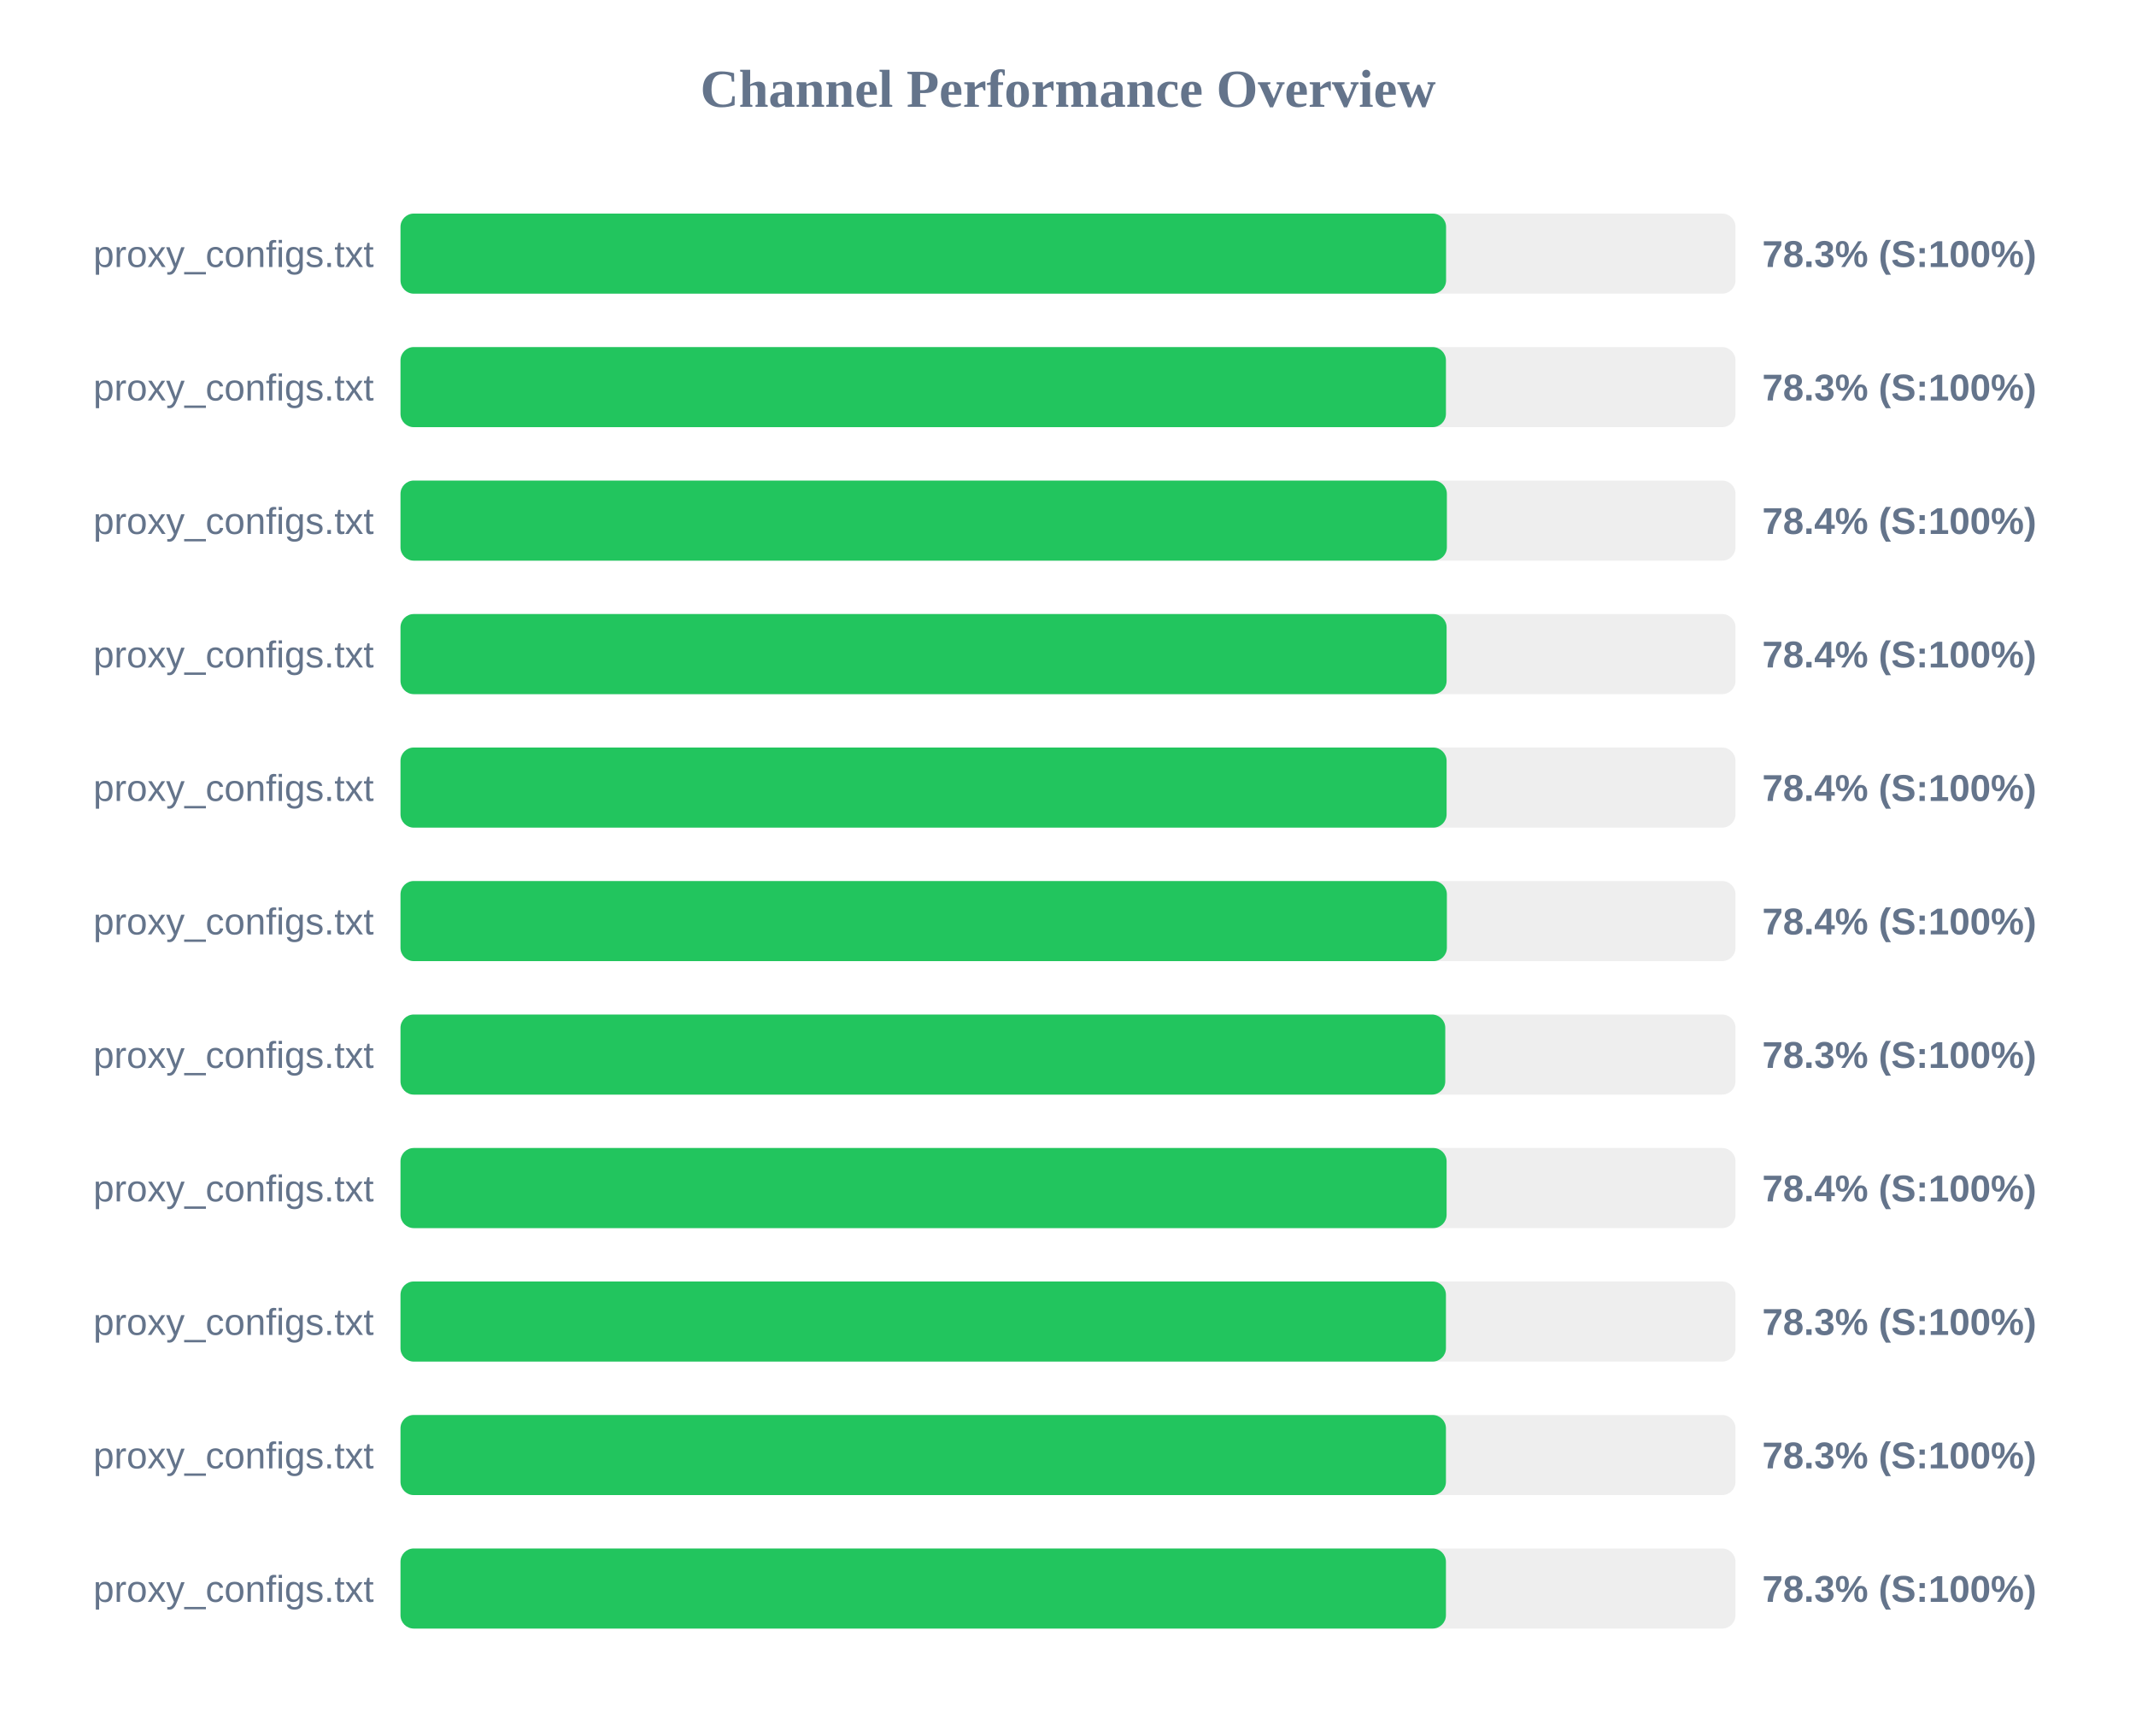
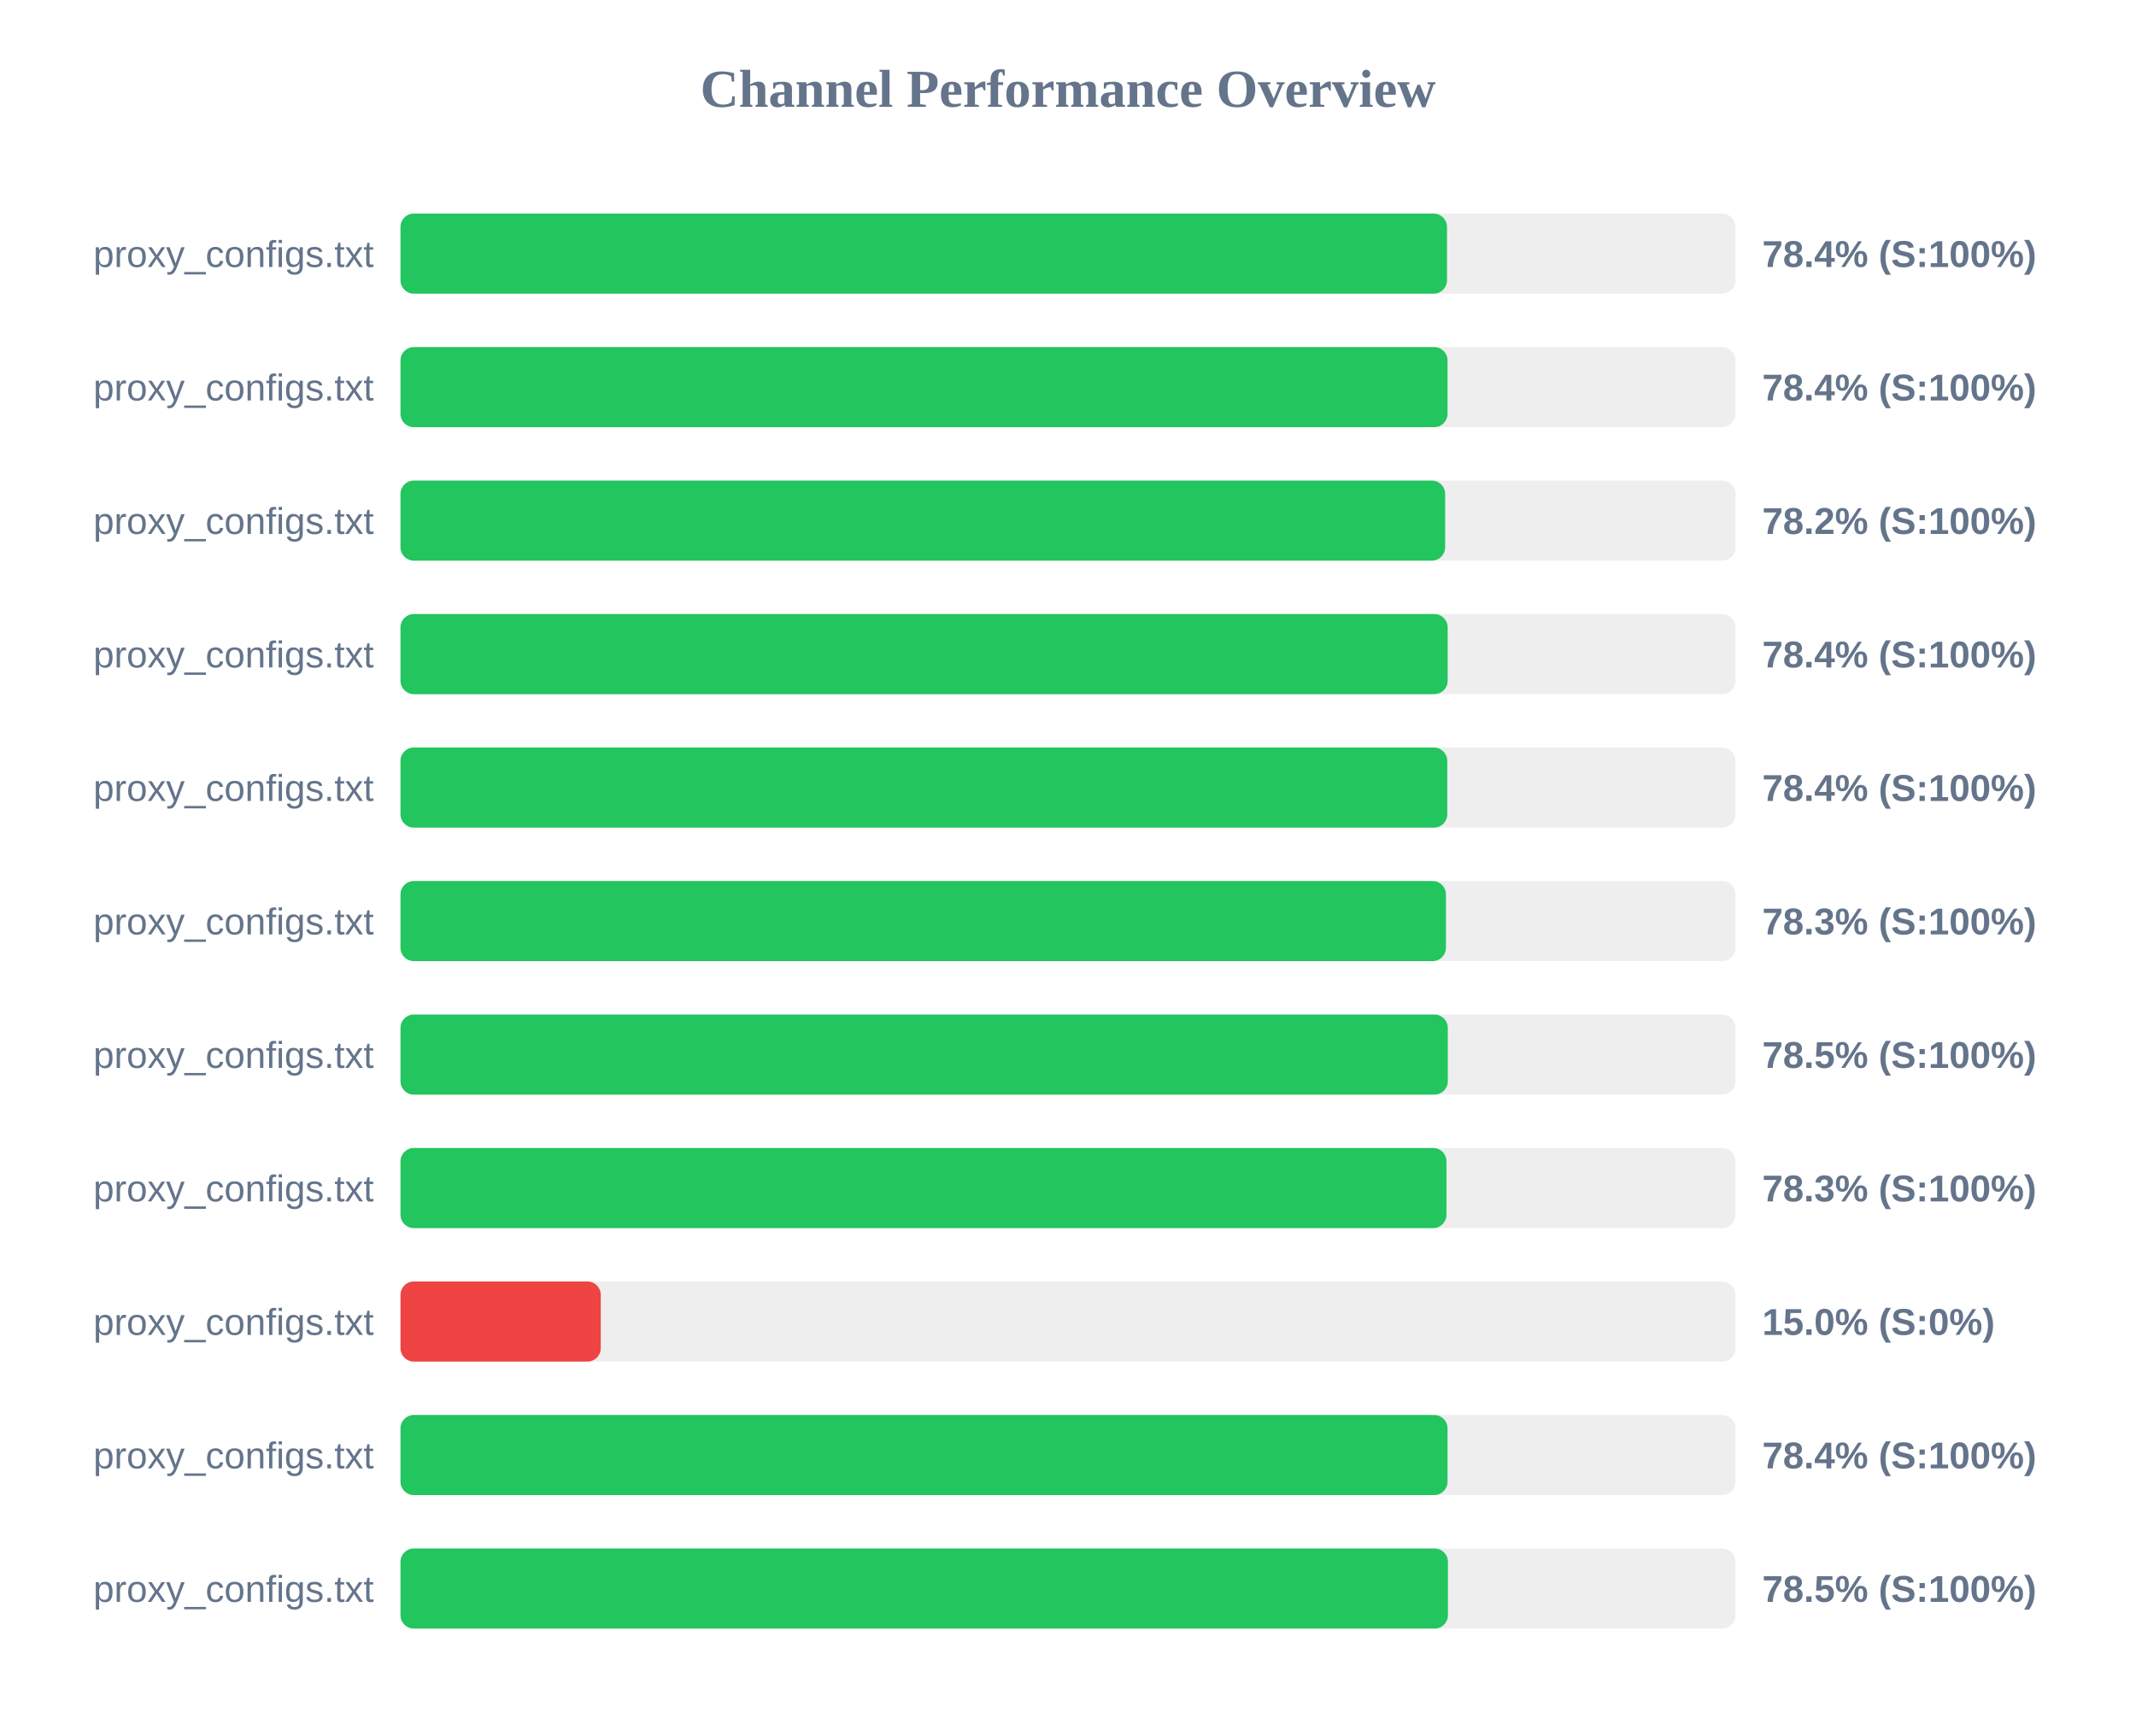
<svg xmlns="http://www.w3.org/2000/svg" width="800" height="650" version="1.1">
  <style>
        .row { font: 14px Arial; fill: #64748b; }
        .score { font: bold 14px Arial; fill: #64748b; }
    </style>
  <text x="400" y="40" text-anchor="middle" font-size="20px" font-weight="bold" fill="#64748b">Channel Performance Overview</text>
  <rect x="150" y="80" width="500" height="30" fill="#eee" rx="5" />
-   <rect x="150" y="80" width="391.6" height="30" fill="#22c55e" rx="5" />
+   <rect x="150" y="80" width="391.95" height="30" fill="#22c55e" rx="5" />
  <text x="140" y="100" text-anchor="end" class="row">proxy_configs.txt</text>
-   <text x="660" y="100" text-anchor="start" class="score">78.3% (S:100%)</text>
+   <text x="660" y="100" text-anchor="start" class="score">78.4% (S:100%)</text>
  <rect x="150" y="130" width="500" height="30" fill="#eee" rx="5" />
-   <rect x="150" y="130" width="391.55" height="30" fill="#22c55e" rx="5" />
+   <rect x="150" y="130" width="392.15" height="30" fill="#22c55e" rx="5" />
  <text x="140" y="150" text-anchor="end" class="row">proxy_configs.txt</text>
-   <text x="660" y="150" text-anchor="start" class="score">78.3% (S:100%)</text>
+   <text x="660" y="150" text-anchor="start" class="score">78.4% (S:100%)</text>
  <rect x="150" y="180" width="500" height="30" fill="#eee" rx="5" />
-   <rect x="150" y="180" width="391.9" height="30" fill="#22c55e" rx="5" />
+   <rect x="150" y="180" width="391.25" height="30" fill="#22c55e" rx="5" />
  <text x="140" y="200" text-anchor="end" class="row">proxy_configs.txt</text>
-   <text x="660" y="200" text-anchor="start" class="score">78.4% (S:100%)</text>
+   <text x="660" y="200" text-anchor="start" class="score">78.2% (S:100%)</text>
  <rect x="150" y="230" width="500" height="30" fill="#eee" rx="5" />
-   <rect x="150" y="230" width="391.8" height="30" fill="#22c55e" rx="5" />
+   <rect x="150" y="230" width="392.2" height="30" fill="#22c55e" rx="5" />
  <text x="140" y="250" text-anchor="end" class="row">proxy_configs.txt</text>
  <text x="660" y="250" text-anchor="start" class="score">78.4% (S:100%)</text>
  <rect x="150" y="280" width="500" height="30" fill="#eee" rx="5" />
-   <rect x="150" y="280" width="391.8" height="30" fill="#22c55e" rx="5" />
+   <rect x="150" y="280" width="392.05" height="30" fill="#22c55e" rx="5" />
  <text x="140" y="300" text-anchor="end" class="row">proxy_configs.txt</text>
  <text x="660" y="300" text-anchor="start" class="score">78.4% (S:100%)</text>
  <rect x="150" y="330" width="500" height="30" fill="#eee" rx="5" />
-   <rect x="150" y="330" width="391.9" height="30" fill="#22c55e" rx="5" />
+   <rect x="150" y="330" width="391.55" height="30" fill="#22c55e" rx="5" />
  <text x="140" y="350" text-anchor="end" class="row">proxy_configs.txt</text>
-   <text x="660" y="350" text-anchor="start" class="score">78.4% (S:100%)</text>
+   <text x="660" y="350" text-anchor="start" class="score">78.3% (S:100%)</text>
  <rect x="150" y="380" width="500" height="30" fill="#eee" rx="5" />
-   <rect x="150" y="380" width="391.3" height="30" fill="#22c55e" rx="5" />
+   <rect x="150" y="380" width="392.25" height="30" fill="#22c55e" rx="5" />
  <text x="140" y="400" text-anchor="end" class="row">proxy_configs.txt</text>
-   <text x="660" y="400" text-anchor="start" class="score">78.3% (S:100%)</text>
+   <text x="660" y="400" text-anchor="start" class="score">78.5% (S:100%)</text>
  <rect x="150" y="430" width="500" height="30" fill="#eee" rx="5" />
-   <rect x="150" y="430" width="391.8" height="30" fill="#22c55e" rx="5" />
+   <rect x="150" y="430" width="391.75" height="30" fill="#22c55e" rx="5" />
  <text x="140" y="450" text-anchor="end" class="row">proxy_configs.txt</text>
-   <text x="660" y="450" text-anchor="start" class="score">78.4% (S:100%)</text>
+   <text x="660" y="450" text-anchor="start" class="score">78.3% (S:100%)</text>
  <rect x="150" y="480" width="500" height="30" fill="#eee" rx="5" />
-   <rect x="150" y="480" width="391.55" height="30" fill="#22c55e" rx="5" />
+   <rect x="150" y="480" width="75.0" height="30" fill="#ef4444" rx="5" />
  <text x="140" y="500" text-anchor="end" class="row">proxy_configs.txt</text>
-   <text x="660" y="500" text-anchor="start" class="score">78.3% (S:100%)</text>
+   <text x="660" y="500" text-anchor="start" class="score">15.0% (S:0%)</text>
  <rect x="150" y="530" width="500" height="30" fill="#eee" rx="5" />
-   <rect x="150" y="530" width="391.55" height="30" fill="#22c55e" rx="5" />
+   <rect x="150" y="530" width="392.15" height="30" fill="#22c55e" rx="5" />
  <text x="140" y="550" text-anchor="end" class="row">proxy_configs.txt</text>
-   <text x="660" y="550" text-anchor="start" class="score">78.3% (S:100%)</text>
+   <text x="660" y="550" text-anchor="start" class="score">78.4% (S:100%)</text>
  <rect x="150" y="580" width="500" height="30" fill="#eee" rx="5" />
-   <rect x="150" y="580" width="391.55" height="30" fill="#22c55e" rx="5" />
+   <rect x="150" y="580" width="392.3" height="30" fill="#22c55e" rx="5" />
  <text x="140" y="600" text-anchor="end" class="row">proxy_configs.txt</text>
-   <text x="660" y="600" text-anchor="start" class="score">78.3% (S:100%)</text>
+   <text x="660" y="600" text-anchor="start" class="score">78.5% (S:100%)</text>
</svg>
